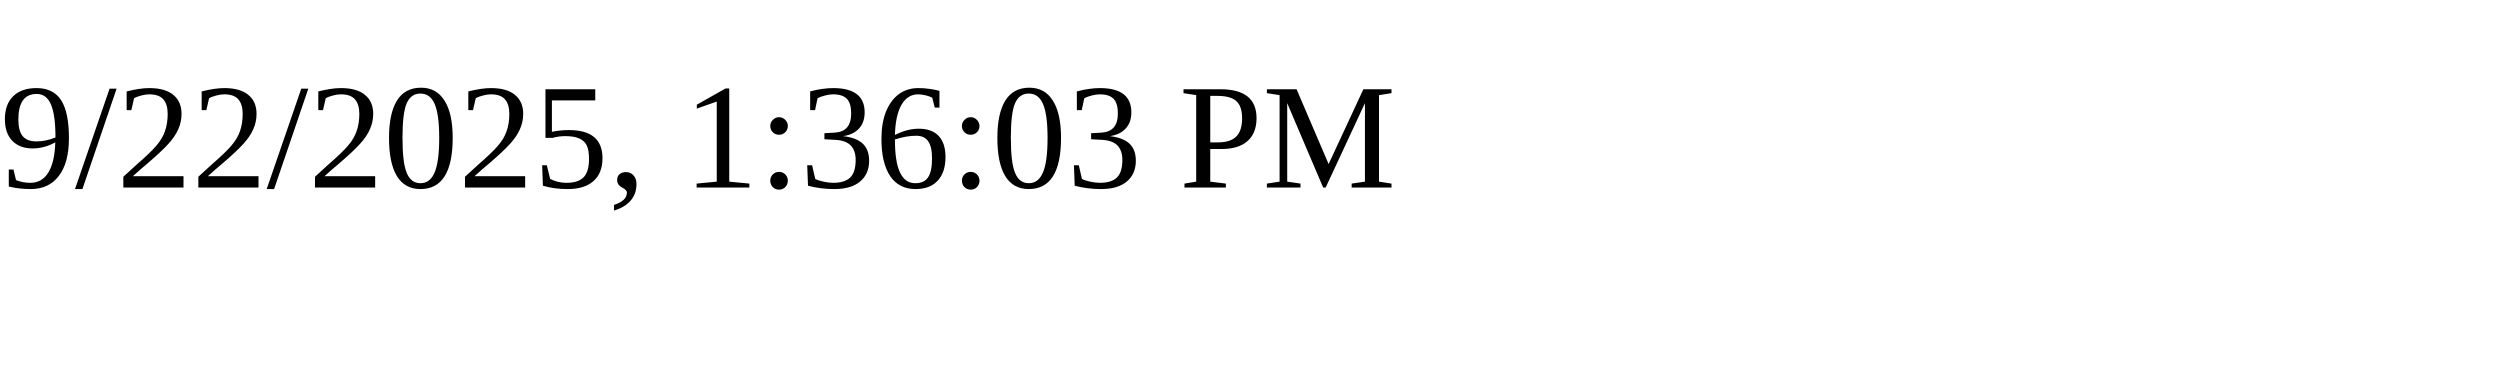
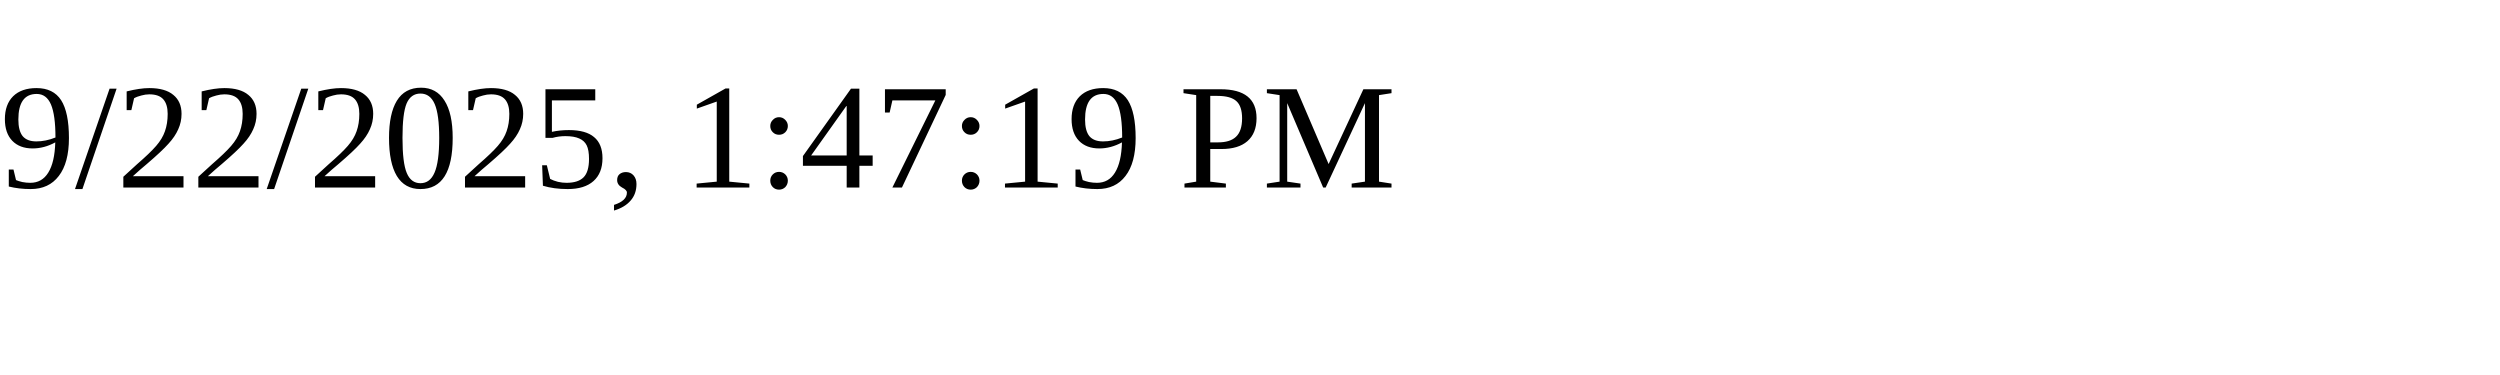
<svg xmlns="http://www.w3.org/2000/svg" height="30" width="200">
-   <text x="0" y="15">9/22/2025, 1:36:03 PM</text>
+   <text x="0" y="15">9/22/2025, 1:47:19 PM</text>
</svg>
